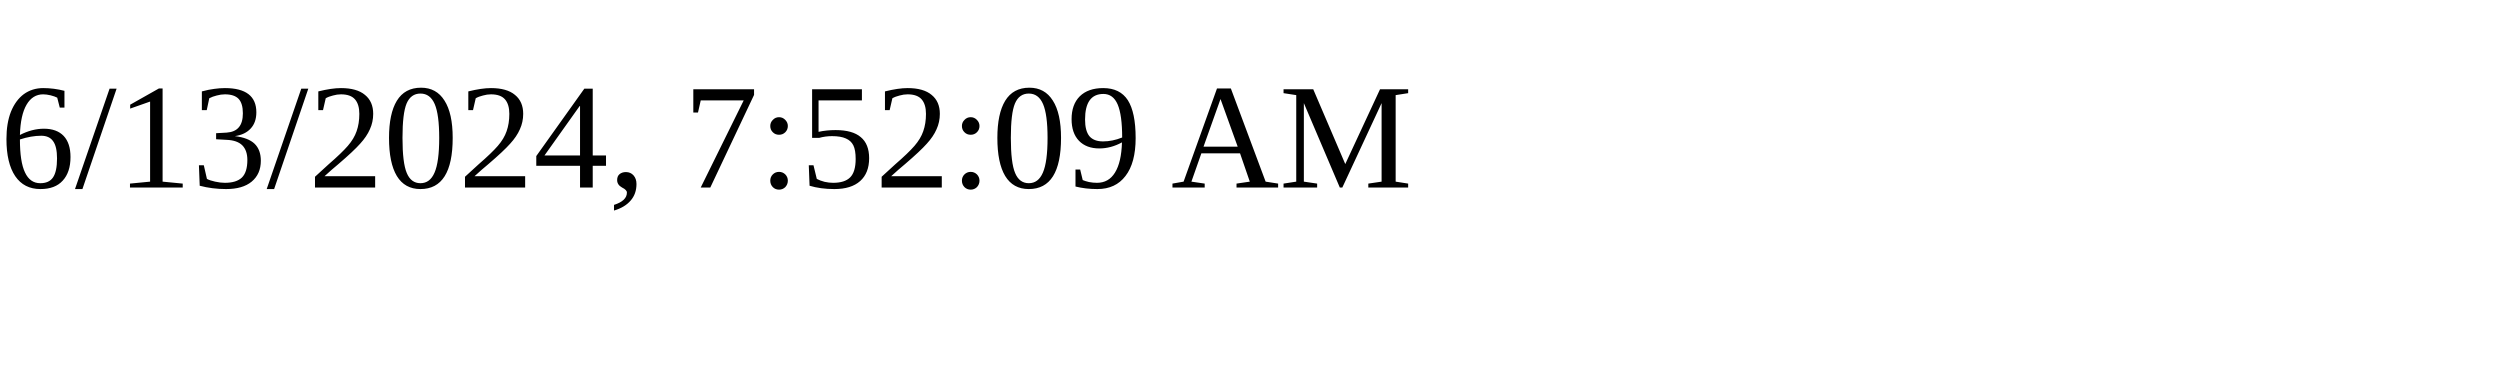
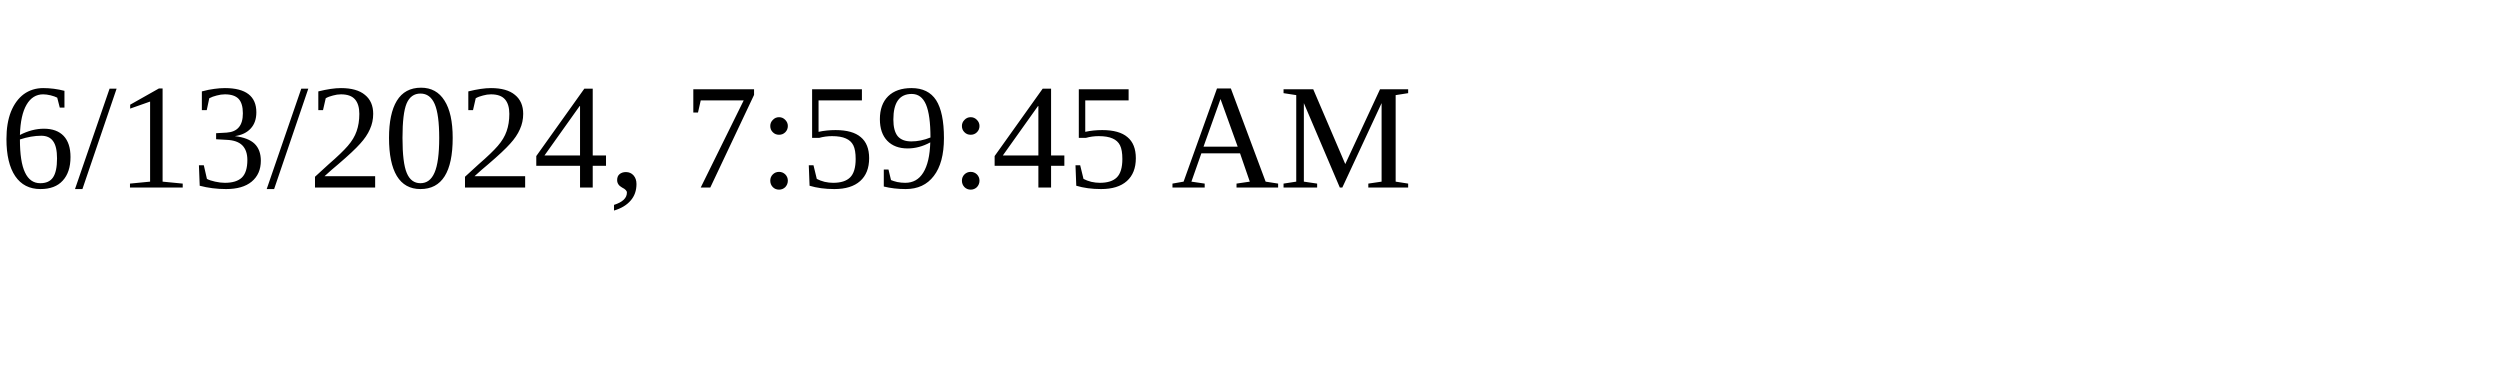
<svg xmlns="http://www.w3.org/2000/svg" height="30" width="200">
-   <text x="0" y="15">6/13/2024, 7:52:09 AM</text>
+   <text x="0" y="15">6/13/2024, 7:59:45 AM</text>
</svg>
